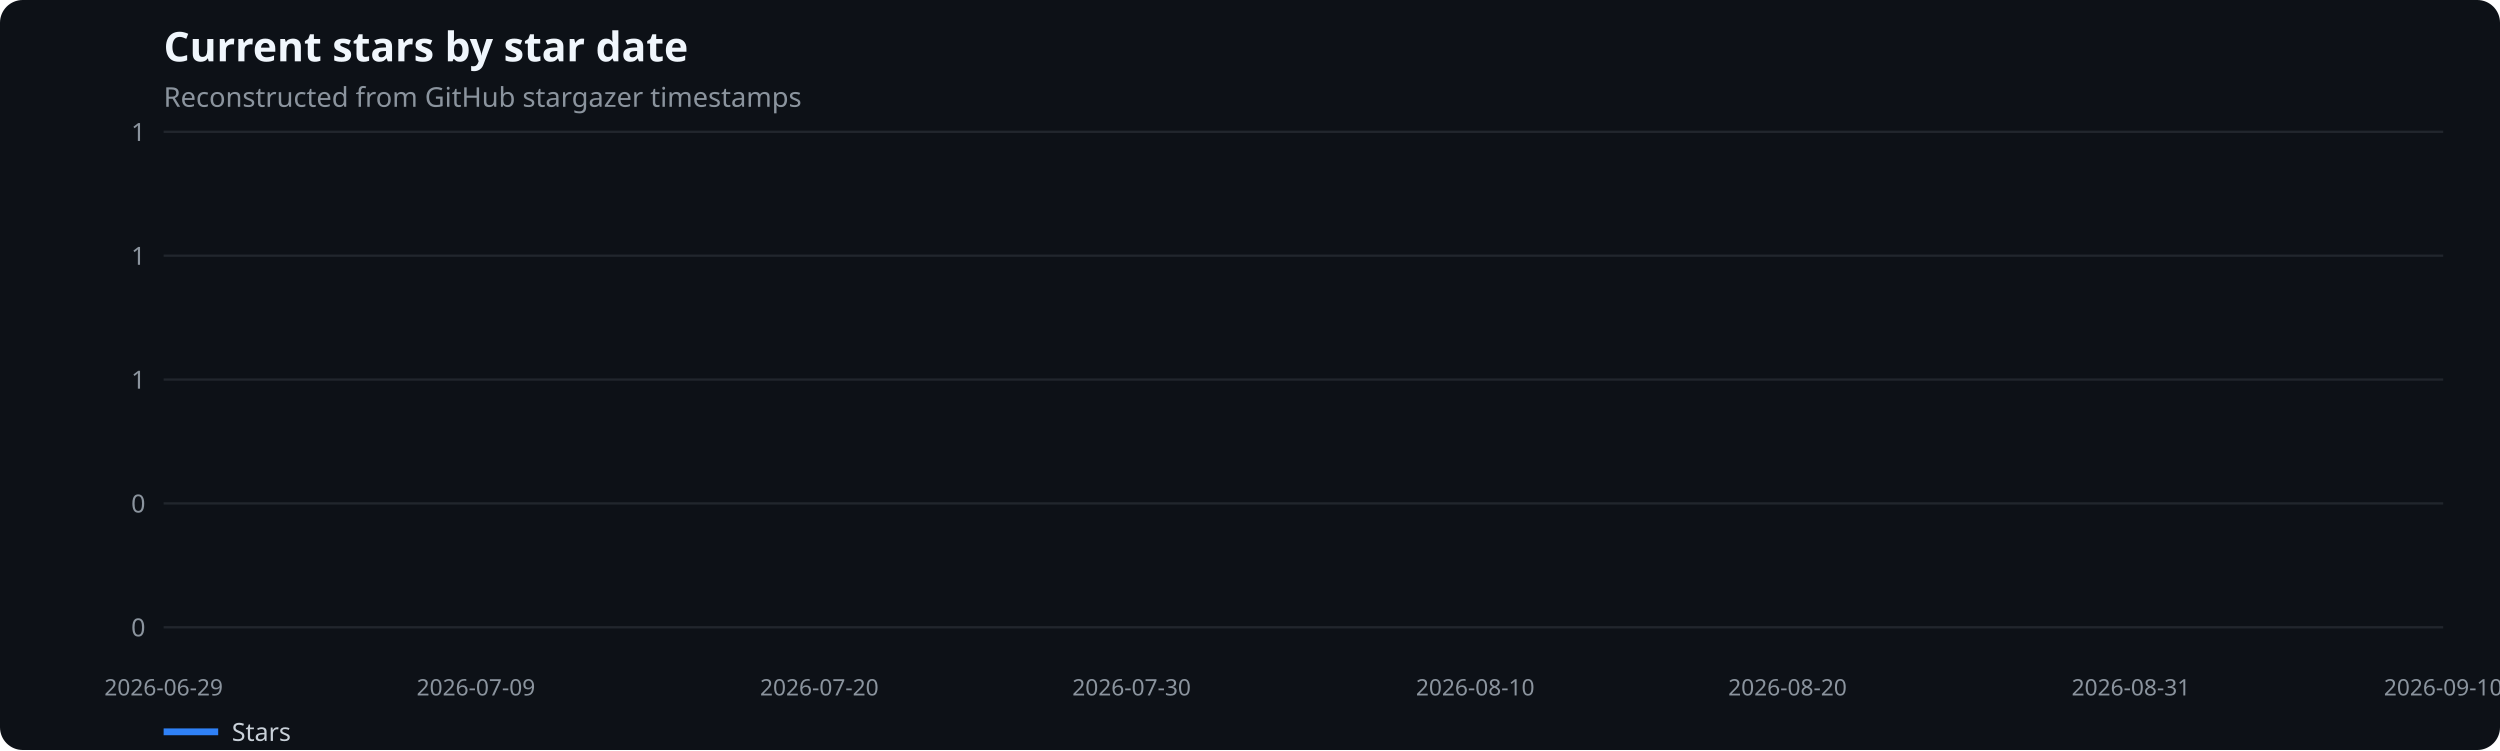
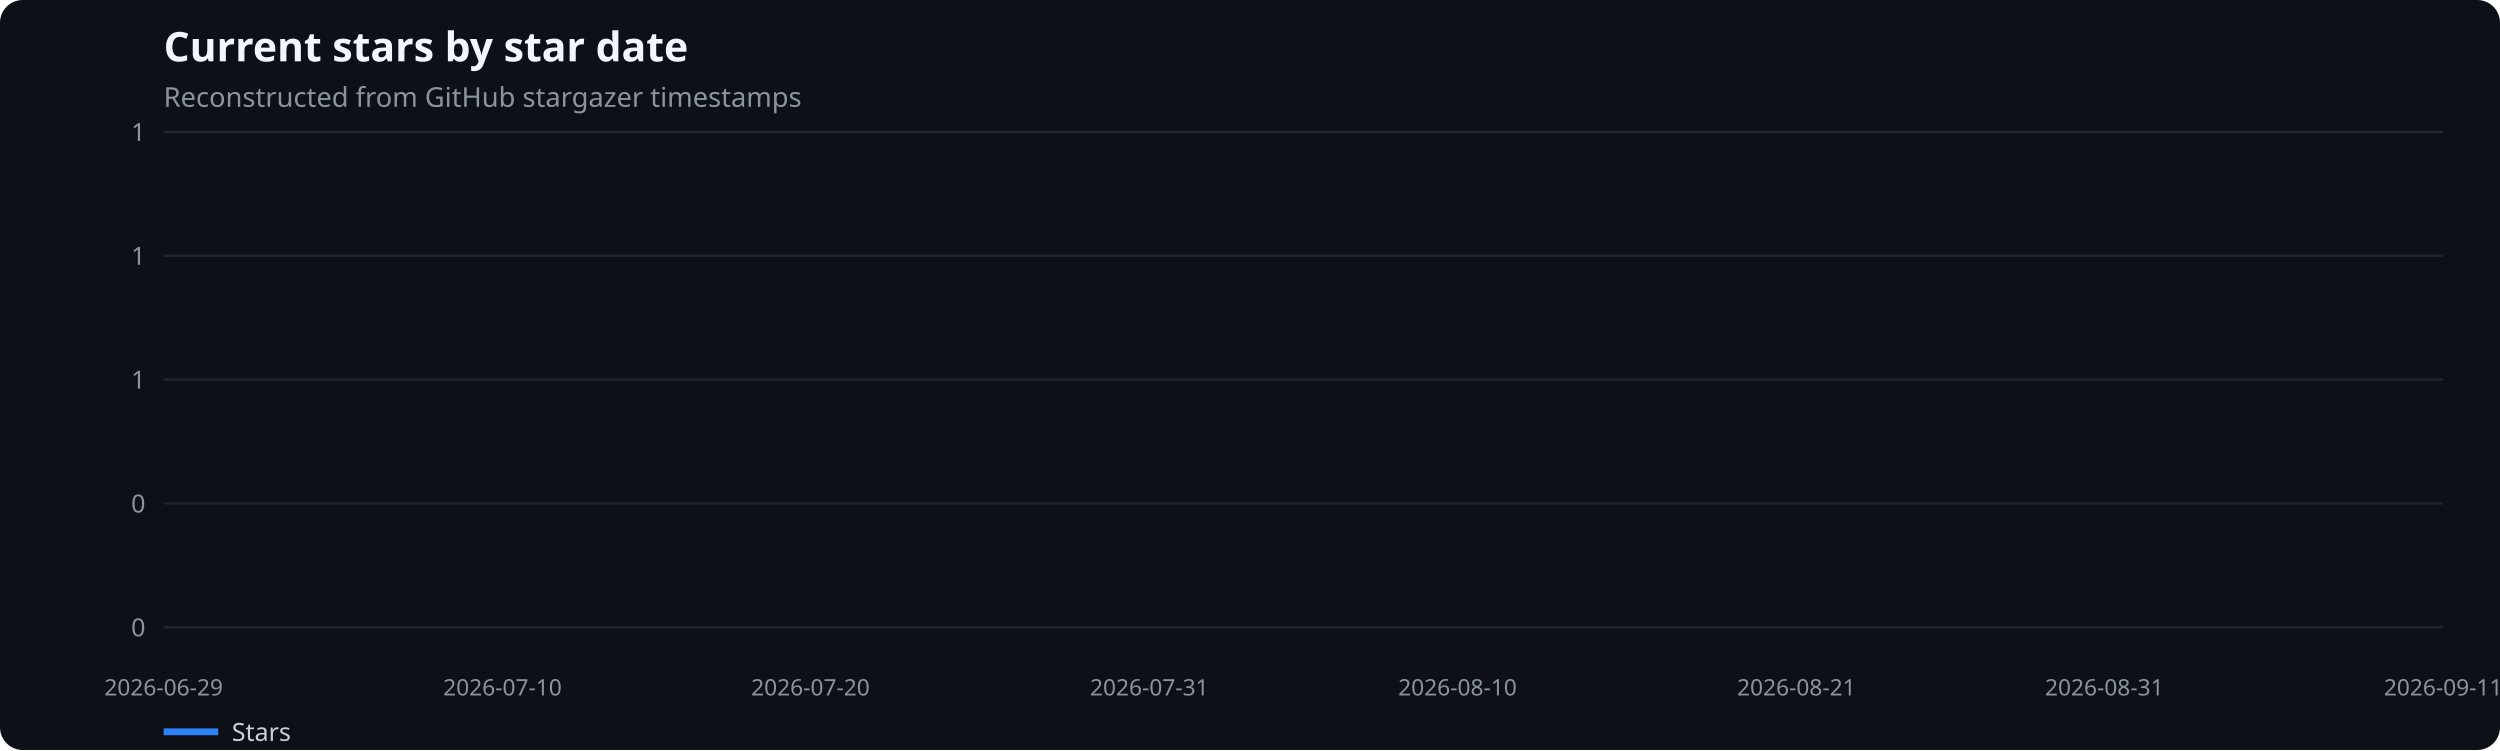
<svg xmlns="http://www.w3.org/2000/svg" width="1100" height="330" viewBox="0 0 1100 330" role="img" aria-label="Current stars by star date">
  <rect width="100%" height="100%" fill="#0d1117" rx="10" />
  <text x="72" y="27" fill="#f0f6fc" font-family="system-ui,sans-serif" font-size="18" font-weight="600">Current stars by star date</text>
  <text x="72" y="47" fill="#8b949e" font-family="system-ui,sans-serif" font-size="12">Reconstructed from GitHub stargazer timestamps</text>
  <line x1="72" x2="1075" y1="276.0" y2="276.0" stroke="#21262d" />
  <text x="64" y="280.0" text-anchor="end" fill="#8b949e" font-family="system-ui,sans-serif" font-size="11">0</text>
  <line x1="72" x2="1075" y1="221.5" y2="221.5" stroke="#21262d" />
  <text x="64" y="225.5" text-anchor="end" fill="#8b949e" font-family="system-ui,sans-serif" font-size="11">0</text>
  <line x1="72" x2="1075" y1="167.0" y2="167.0" stroke="#21262d" />
  <text x="64" y="171.0" text-anchor="end" fill="#8b949e" font-family="system-ui,sans-serif" font-size="11">1</text>
  <line x1="72" x2="1075" y1="112.5" y2="112.5" stroke="#21262d" />
  <text x="64" y="116.5" text-anchor="end" fill="#8b949e" font-family="system-ui,sans-serif" font-size="11">1</text>
  <line x1="72" x2="1075" y1="58.0" y2="58.0" stroke="#21262d" />
  <text x="64" y="62.0" text-anchor="end" fill="#8b949e" font-family="system-ui,sans-serif" font-size="11">1</text>
  <text x="72.0" y="306" text-anchor="middle" fill="#8b949e" font-family="system-ui,sans-serif" font-size="10">2026-06-29</text>
-   <text x="209.4" y="306" text-anchor="middle" fill="#8b949e" font-family="system-ui,sans-serif" font-size="10">2026-07-09</text>
-   <text x="360.5" y="306" text-anchor="middle" fill="#8b949e" font-family="system-ui,sans-serif" font-size="10">2026-07-20</text>
-   <text x="497.9" y="306" text-anchor="middle" fill="#8b949e" font-family="system-ui,sans-serif" font-size="10">2026-07-30</text>
-   <text x="649.1" y="306" text-anchor="middle" fill="#8b949e" font-family="system-ui,sans-serif" font-size="10">2026-08-10</text>
-   <text x="786.5" y="306" text-anchor="middle" fill="#8b949e" font-family="system-ui,sans-serif" font-size="10">2026-08-20</text>
-   <text x="937.6" y="306" text-anchor="middle" fill="#8b949e" font-family="system-ui,sans-serif" font-size="10">2026-08-31</text>
-   <text x="1075.0" y="306" text-anchor="middle" fill="#8b949e" font-family="system-ui,sans-serif" font-size="10">2026-09-10</text>
+   <text x="221.1" y="306" text-anchor="middle" fill="#8b949e" font-family="system-ui,sans-serif" font-size="10">2026-07-10</text>
+   <text x="356.6" y="306" text-anchor="middle" fill="#8b949e" font-family="system-ui,sans-serif" font-size="10">2026-07-20</text>
+   <text x="505.7" y="306" text-anchor="middle" fill="#8b949e" font-family="system-ui,sans-serif" font-size="10">2026-07-31</text>
+   <text x="641.3" y="306" text-anchor="middle" fill="#8b949e" font-family="system-ui,sans-serif" font-size="10">2026-08-10</text>
+   <text x="790.4" y="306" text-anchor="middle" fill="#8b949e" font-family="system-ui,sans-serif" font-size="10">2026-08-21</text>
+   <text x="925.9" y="306" text-anchor="middle" fill="#8b949e" font-family="system-ui,sans-serif" font-size="10">2026-08-31</text>
+   <text x="1075.0" y="306" text-anchor="middle" fill="#8b949e" font-family="system-ui,sans-serif" font-size="10">2026-09-11</text>
  <line x1="72" x2="96" y1="322" y2="322" stroke="#2f81f7" stroke-width="3" />
  <text x="102" y="326" fill="#c9d1d9" font-family="system-ui,sans-serif" font-size="11">Stars</text>
</svg>
